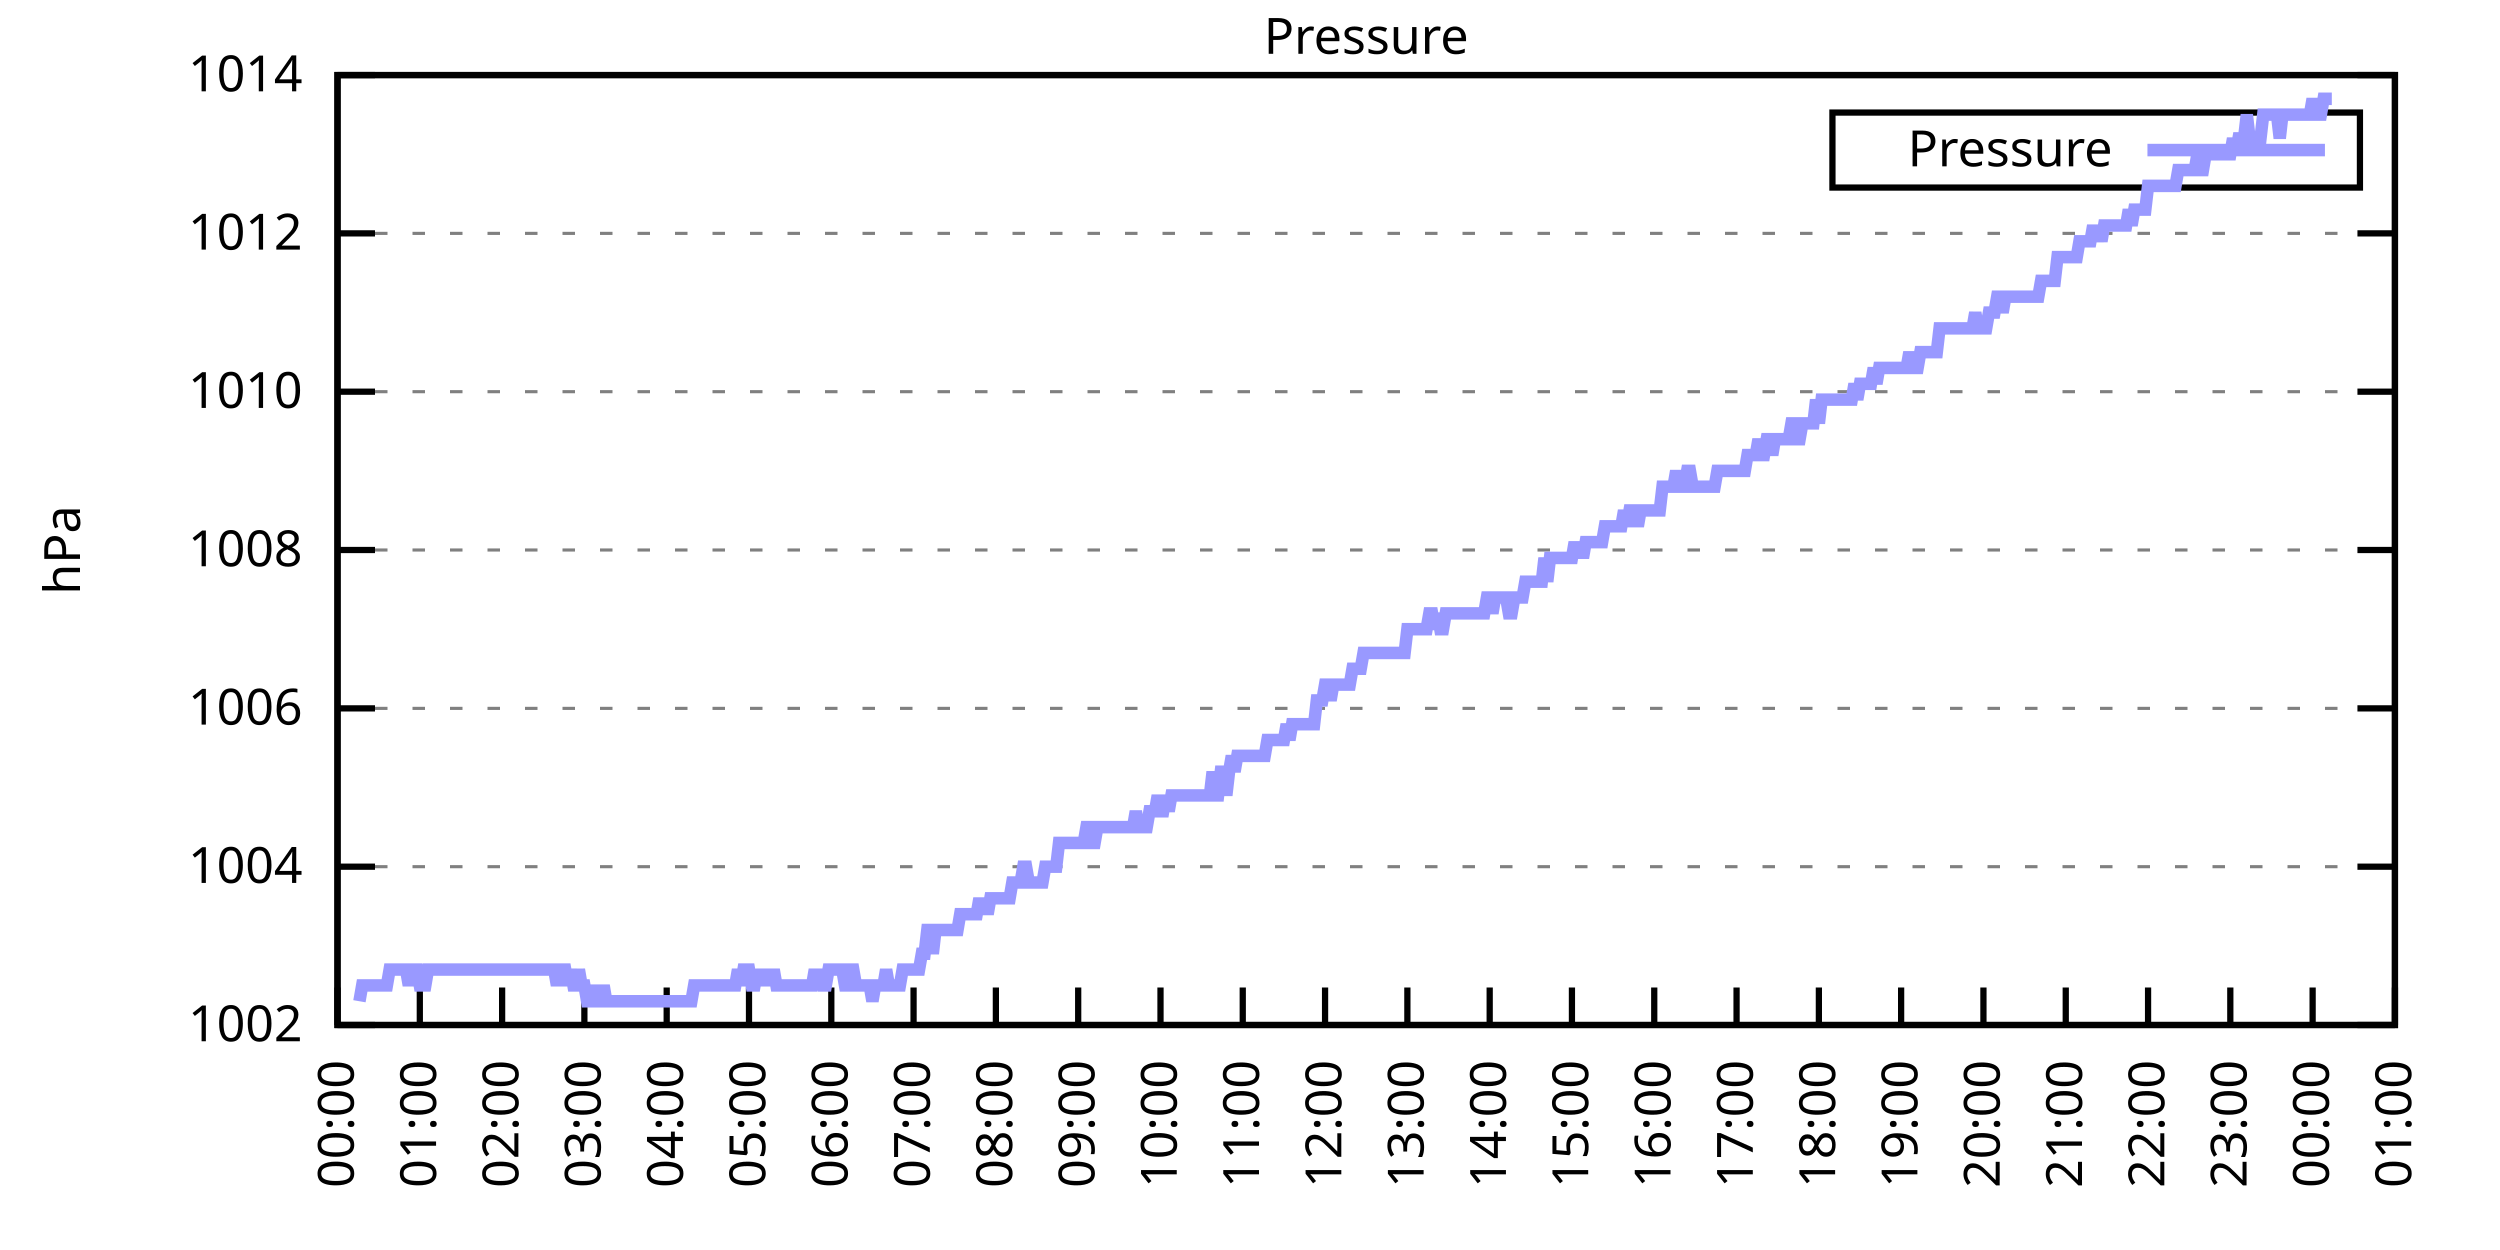
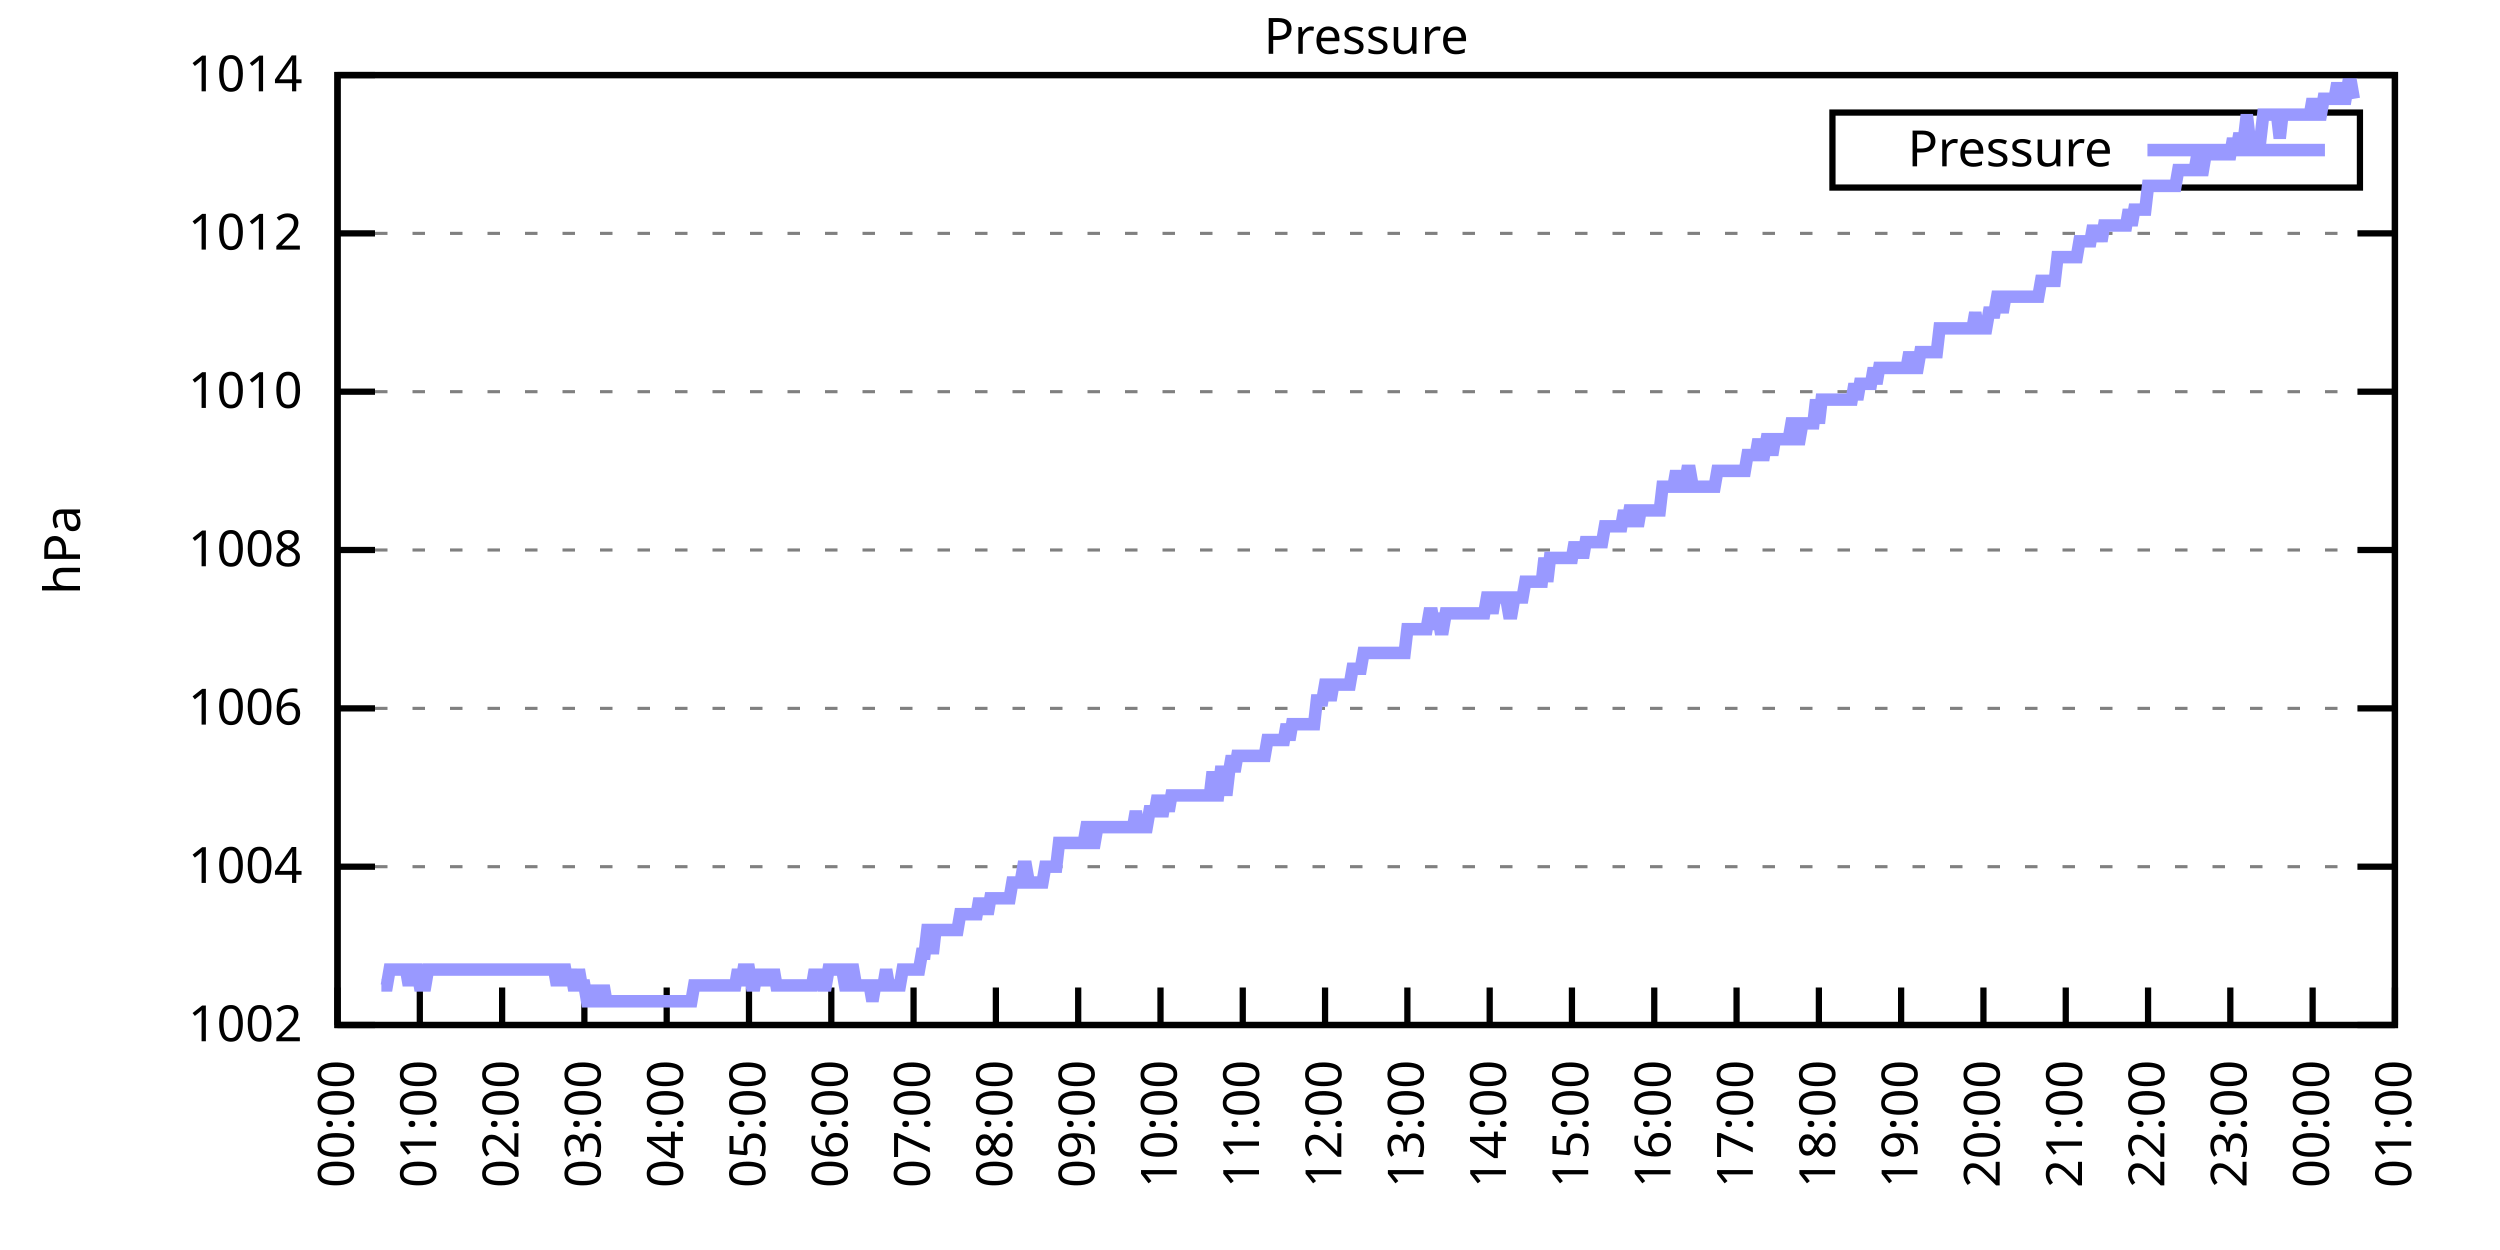
<svg xmlns="http://www.w3.org/2000/svg" xmlns:xlink="http://www.w3.org/1999/xlink" width="400" height="200" viewBox="0 0 400 200">
  <g id="gnuplot_canvas">
    <rect x="0" y="0" width="400" height="200" fill="none" />
    <defs>
      <circle id="gpDot" r="0.5" stroke-width="0.5" stroke="currentColor" />
      <path id="gpPt0" stroke-width="0.333" stroke="currentColor" d="M-1,0 h2 M0,-1 v2" />
      <path id="gpPt1" stroke-width="0.333" stroke="currentColor" d="M-1,-1 L1,1 M1,-1 L-1,1" />
      <path id="gpPt2" stroke-width="0.333" stroke="currentColor" d="M-1,0 L1,0 M0,-1 L0,1 M-1,-1 L1,1 M-1,1 L1,-1" />
      <rect id="gpPt3" stroke-width="0.333" stroke="currentColor" x="-1" y="-1" width="2" height="2" />
      <rect id="gpPt4" stroke-width="0.333" stroke="currentColor" fill="currentColor" x="-1" y="-1" width="2" height="2" />
      <circle id="gpPt5" stroke-width="0.333" stroke="currentColor" cx="0" cy="0" r="1" />
      <use xlink:href="#gpPt5" id="gpPt6" fill="currentColor" stroke="none" />
      <path id="gpPt7" stroke-width="0.333" stroke="currentColor" d="M0,-1.33 L-1.33,0.67 L1.33,0.67 z" />
      <use xlink:href="#gpPt7" id="gpPt8" fill="currentColor" stroke="none" />
      <use xlink:href="#gpPt7" id="gpPt9" stroke="currentColor" transform="rotate(180)" />
      <use xlink:href="#gpPt9" id="gpPt10" fill="currentColor" stroke="none" />
      <use xlink:href="#gpPt3" id="gpPt11" stroke="currentColor" transform="rotate(45)" />
      <use xlink:href="#gpPt11" id="gpPt12" fill="currentColor" stroke="none" />
      <path id="gpPt13" stroke-width="0.333" stroke="currentColor" d="M0,1.330 L1.265,0.411 L0.782,-1.067 L-0.782,-1.076 L-1.265,0.411 z" />
      <use xlink:href="#gpPt13" id="gpPt14" fill="currentColor" stroke="none" />
      <filter id="textbox" filterUnits="objectBoundingBox" x="0" y="0" height="1" width="1">
        <feFlood flood-color="white" flood-opacity="1" result="bgnd" />
        <feComposite in="SourceGraphic" in2="bgnd" operator="atop" />
      </filter>
      <filter id="greybox" filterUnits="objectBoundingBox" x="0" y="0" height="1" width="1">
        <feFlood flood-color="lightgrey" flood-opacity="1" result="grey" />
        <feComposite in="SourceGraphic" in2="grey" operator="atop" />
      </filter>
    </defs>
    <g fill="none" color="white" stroke="currentColor" stroke-width="1.00" stroke-linecap="butt" stroke-linejoin="miter">
</g>
    <g fill="none" color="black" stroke="currentColor" stroke-width="1.00" stroke-linecap="butt" stroke-linejoin="miter">
      <g stroke="none" shape-rendering="crispEdges">
        <polygon fill="rgb(255, 255, 255)" points="54.00,164.00 383.18,164.00 383.18,12.02 54.00,12.02 " />
      </g>
    </g>
    <g fill="none" color="black" stroke="currentColor" stroke-width="1.00" stroke-linecap="butt" stroke-linejoin="miter">
</g>
    <g fill="none" color="black" stroke="black" stroke-width="0.50" stroke-linecap="butt" stroke-linejoin="miter">
</g>
    <g fill="none" color="gray" stroke="currentColor" stroke-width="0.50" stroke-linecap="butt" stroke-linejoin="miter">
      <path stroke="gray" stroke-dasharray="2,4" class="gridline" d="M54.00,164.00 L383.19,164.00  " />
    </g>
    <g fill="none" color="gray" stroke="gray" stroke-width="1.00" stroke-linecap="butt" stroke-linejoin="miter">
</g>
    <g fill="none" color="black" stroke="currentColor" stroke-width="1.00" stroke-linecap="butt" stroke-linejoin="miter">
      <path stroke="black" d="M54.00,164.00 L60.00,164.00 M383.19,164.00 L377.19,164.00  " />
      <g transform="translate(48.40,166.60)" stroke="none" fill="black" font-family="Sans" font-size="8.00" text-anchor="end">
        <text>
          <tspan font-family="Sans"> 1002</tspan>
        </text>
      </g>
    </g>
    <g fill="none" color="black" stroke="currentColor" stroke-width="1.00" stroke-linecap="butt" stroke-linejoin="miter">
</g>
    <g fill="none" color="black" stroke="black" stroke-width="0.50" stroke-linecap="butt" stroke-linejoin="miter">
</g>
    <g fill="none" color="gray" stroke="currentColor" stroke-width="0.50" stroke-linecap="butt" stroke-linejoin="miter">
      <path stroke="gray" stroke-dasharray="2,4" class="gridline" d="M54.00,138.67 L383.19,138.67  " />
    </g>
    <g fill="none" color="gray" stroke="gray" stroke-width="1.00" stroke-linecap="butt" stroke-linejoin="miter">
</g>
    <g fill="none" color="black" stroke="currentColor" stroke-width="1.00" stroke-linecap="butt" stroke-linejoin="miter">
      <path stroke="black" d="M54.00,138.67 L60.00,138.67 M383.19,138.67 L377.19,138.67  " />
      <g transform="translate(48.40,141.27)" stroke="none" fill="black" font-family="Sans" font-size="8.00" text-anchor="end">
        <text>
          <tspan font-family="Sans"> 1004</tspan>
        </text>
      </g>
    </g>
    <g fill="none" color="black" stroke="currentColor" stroke-width="1.00" stroke-linecap="butt" stroke-linejoin="miter">
</g>
    <g fill="none" color="black" stroke="black" stroke-width="0.50" stroke-linecap="butt" stroke-linejoin="miter">
</g>
    <g fill="none" color="gray" stroke="currentColor" stroke-width="0.50" stroke-linecap="butt" stroke-linejoin="miter">
      <path stroke="gray" stroke-dasharray="2,4" class="gridline" d="M54.00,113.34 L383.19,113.34  " />
    </g>
    <g fill="none" color="gray" stroke="gray" stroke-width="1.00" stroke-linecap="butt" stroke-linejoin="miter">
</g>
    <g fill="none" color="black" stroke="currentColor" stroke-width="1.00" stroke-linecap="butt" stroke-linejoin="miter">
      <path stroke="black" d="M54.00,113.34 L60.00,113.34 M383.19,113.34 L377.19,113.34  " />
      <g transform="translate(48.40,115.94)" stroke="none" fill="black" font-family="Sans" font-size="8.00" text-anchor="end">
        <text>
          <tspan font-family="Sans"> 1006</tspan>
        </text>
      </g>
    </g>
    <g fill="none" color="black" stroke="currentColor" stroke-width="1.00" stroke-linecap="butt" stroke-linejoin="miter">
</g>
    <g fill="none" color="black" stroke="black" stroke-width="0.50" stroke-linecap="butt" stroke-linejoin="miter">
</g>
    <g fill="none" color="gray" stroke="currentColor" stroke-width="0.50" stroke-linecap="butt" stroke-linejoin="miter">
      <path stroke="gray" stroke-dasharray="2,4" class="gridline" d="M54.00,88.00 L383.19,88.00  " />
    </g>
    <g fill="none" color="gray" stroke="gray" stroke-width="1.00" stroke-linecap="butt" stroke-linejoin="miter">
</g>
    <g fill="none" color="black" stroke="currentColor" stroke-width="1.00" stroke-linecap="butt" stroke-linejoin="miter">
      <path stroke="black" d="M54.00,88.00 L60.00,88.00 M383.19,88.00 L377.19,88.00  " />
      <g transform="translate(48.40,90.60)" stroke="none" fill="black" font-family="Sans" font-size="8.00" text-anchor="end">
        <text>
          <tspan font-family="Sans"> 1008</tspan>
        </text>
      </g>
    </g>
    <g fill="none" color="black" stroke="currentColor" stroke-width="1.00" stroke-linecap="butt" stroke-linejoin="miter">
</g>
    <g fill="none" color="black" stroke="black" stroke-width="0.50" stroke-linecap="butt" stroke-linejoin="miter">
</g>
    <g fill="none" color="gray" stroke="currentColor" stroke-width="0.50" stroke-linecap="butt" stroke-linejoin="miter">
      <path stroke="gray" stroke-dasharray="2,4" class="gridline" d="M54.00,62.67 L383.19,62.67  " />
    </g>
    <g fill="none" color="gray" stroke="gray" stroke-width="1.00" stroke-linecap="butt" stroke-linejoin="miter">
</g>
    <g fill="none" color="black" stroke="currentColor" stroke-width="1.00" stroke-linecap="butt" stroke-linejoin="miter">
      <path stroke="black" d="M54.00,62.67 L60.00,62.67 M383.19,62.67 L377.19,62.67  " />
      <g transform="translate(48.40,65.27)" stroke="none" fill="black" font-family="Sans" font-size="8.00" text-anchor="end">
        <text>
          <tspan font-family="Sans"> 1010</tspan>
        </text>
      </g>
    </g>
    <g fill="none" color="black" stroke="currentColor" stroke-width="1.00" stroke-linecap="butt" stroke-linejoin="miter">
</g>
    <g fill="none" color="black" stroke="black" stroke-width="0.50" stroke-linecap="butt" stroke-linejoin="miter">
</g>
    <g fill="none" color="gray" stroke="currentColor" stroke-width="0.50" stroke-linecap="butt" stroke-linejoin="miter">
      <path stroke="gray" stroke-dasharray="2,4" class="gridline" d="M54.00,37.34 L383.19,37.34  " />
    </g>
    <g fill="none" color="gray" stroke="gray" stroke-width="1.00" stroke-linecap="butt" stroke-linejoin="miter">
</g>
    <g fill="none" color="black" stroke="currentColor" stroke-width="1.00" stroke-linecap="butt" stroke-linejoin="miter">
      <path stroke="black" d="M54.00,37.34 L60.00,37.34 M383.19,37.34 L377.19,37.34  " />
      <g transform="translate(48.40,39.94)" stroke="none" fill="black" font-family="Sans" font-size="8.00" text-anchor="end">
        <text>
          <tspan font-family="Sans"> 1012</tspan>
        </text>
      </g>
    </g>
    <g fill="none" color="black" stroke="currentColor" stroke-width="1.00" stroke-linecap="butt" stroke-linejoin="miter">
</g>
    <g fill="none" color="black" stroke="black" stroke-width="0.50" stroke-linecap="butt" stroke-linejoin="miter">
</g>
    <g fill="none" color="gray" stroke="currentColor" stroke-width="0.50" stroke-linecap="butt" stroke-linejoin="miter">
      <path stroke="gray" stroke-dasharray="2,4" class="gridline" d="M54.00,12.01 L383.19,12.01  " />
    </g>
    <g fill="none" color="gray" stroke="gray" stroke-width="1.00" stroke-linecap="butt" stroke-linejoin="miter">
</g>
    <g fill="none" color="black" stroke="currentColor" stroke-width="1.00" stroke-linecap="butt" stroke-linejoin="miter">
      <path stroke="black" d="M54.00,12.01 L60.00,12.01 M383.19,12.01 L377.19,12.01  " />
      <g transform="translate(48.40,14.61)" stroke="none" fill="black" font-family="Sans" font-size="8.00" text-anchor="end">
        <text>
          <tspan font-family="Sans"> 1014</tspan>
        </text>
      </g>
    </g>
    <g fill="none" color="black" stroke="currentColor" stroke-width="1.00" stroke-linecap="butt" stroke-linejoin="miter">
      <path stroke="black" d="M54.00,164.00 L54.00,158.00  " />
      <g transform="translate(56.60,169.60) rotate(270.00)" stroke="none" fill="black" font-family="Sans" font-size="8.00" text-anchor="end">
        <text>
          <tspan font-family="Sans">00:00</tspan>
        </text>
      </g>
    </g>
    <g fill="none" color="black" stroke="currentColor" stroke-width="1.00" stroke-linecap="butt" stroke-linejoin="miter">
      <path stroke="black" d="M67.17,164.00 L67.17,158.00  " />
      <g transform="translate(69.77,169.60) rotate(270.00)" stroke="none" fill="black" font-family="Sans" font-size="8.00" text-anchor="end">
        <text>
          <tspan font-family="Sans">01:00</tspan>
        </text>
      </g>
    </g>
    <g fill="none" color="black" stroke="currentColor" stroke-width="1.00" stroke-linecap="butt" stroke-linejoin="miter">
      <path stroke="black" d="M80.34,164.00 L80.34,158.00  " />
      <g transform="translate(82.94,169.60) rotate(270.00)" stroke="none" fill="black" font-family="Sans" font-size="8.00" text-anchor="end">
        <text>
          <tspan font-family="Sans">02:00</tspan>
        </text>
      </g>
    </g>
    <g fill="none" color="black" stroke="currentColor" stroke-width="1.00" stroke-linecap="butt" stroke-linejoin="miter">
      <path stroke="black" d="M93.50,164.00 L93.50,158.00  " />
      <g transform="translate(96.10,169.60) rotate(270.00)" stroke="none" fill="black" font-family="Sans" font-size="8.00" text-anchor="end">
        <text>
          <tspan font-family="Sans">03:00</tspan>
        </text>
      </g>
    </g>
    <g fill="none" color="black" stroke="currentColor" stroke-width="1.00" stroke-linecap="butt" stroke-linejoin="miter">
      <path stroke="black" d="M106.67,164.00 L106.67,158.00  " />
      <g transform="translate(109.27,169.60) rotate(270.00)" stroke="none" fill="black" font-family="Sans" font-size="8.00" text-anchor="end">
        <text>
          <tspan font-family="Sans">04:00</tspan>
        </text>
      </g>
    </g>
    <g fill="none" color="black" stroke="currentColor" stroke-width="1.00" stroke-linecap="butt" stroke-linejoin="miter">
      <path stroke="black" d="M119.84,164.00 L119.84,158.00  " />
      <g transform="translate(122.44,169.60) rotate(270.00)" stroke="none" fill="black" font-family="Sans" font-size="8.00" text-anchor="end">
        <text>
          <tspan font-family="Sans">05:00</tspan>
        </text>
      </g>
    </g>
    <g fill="none" color="black" stroke="currentColor" stroke-width="1.00" stroke-linecap="butt" stroke-linejoin="miter">
      <path stroke="black" d="M133.01,164.00 L133.01,158.00  " />
      <g transform="translate(135.61,169.60) rotate(270.00)" stroke="none" fill="black" font-family="Sans" font-size="8.00" text-anchor="end">
        <text>
          <tspan font-family="Sans">06:00</tspan>
        </text>
      </g>
    </g>
    <g fill="none" color="black" stroke="currentColor" stroke-width="1.00" stroke-linecap="butt" stroke-linejoin="miter">
      <path stroke="black" d="M146.17,164.00 L146.17,158.00  " />
      <g transform="translate(148.77,169.60) rotate(270.00)" stroke="none" fill="black" font-family="Sans" font-size="8.00" text-anchor="end">
        <text>
          <tspan font-family="Sans">07:00</tspan>
        </text>
      </g>
    </g>
    <g fill="none" color="black" stroke="currentColor" stroke-width="1.00" stroke-linecap="butt" stroke-linejoin="miter">
      <path stroke="black" d="M159.34,164.00 L159.34,158.00  " />
      <g transform="translate(161.94,169.60) rotate(270.00)" stroke="none" fill="black" font-family="Sans" font-size="8.00" text-anchor="end">
        <text>
          <tspan font-family="Sans">08:00</tspan>
        </text>
      </g>
    </g>
    <g fill="none" color="black" stroke="currentColor" stroke-width="1.00" stroke-linecap="butt" stroke-linejoin="miter">
      <path stroke="black" d="M172.51,164.00 L172.51,158.00  " />
      <g transform="translate(175.11,169.60) rotate(270.00)" stroke="none" fill="black" font-family="Sans" font-size="8.00" text-anchor="end">
        <text>
          <tspan font-family="Sans">09:00</tspan>
        </text>
      </g>
    </g>
    <g fill="none" color="black" stroke="currentColor" stroke-width="1.00" stroke-linecap="butt" stroke-linejoin="miter">
      <path stroke="black" d="M185.68,164.00 L185.68,158.00  " />
      <g transform="translate(188.28,169.60) rotate(270.00)" stroke="none" fill="black" font-family="Sans" font-size="8.00" text-anchor="end">
        <text>
          <tspan font-family="Sans">10:00</tspan>
        </text>
      </g>
    </g>
    <g fill="none" color="black" stroke="currentColor" stroke-width="1.00" stroke-linecap="butt" stroke-linejoin="miter">
      <path stroke="black" d="M198.84,164.00 L198.84,158.00  " />
      <g transform="translate(201.44,169.60) rotate(270.00)" stroke="none" fill="black" font-family="Sans" font-size="8.00" text-anchor="end">
        <text>
          <tspan font-family="Sans">11:00</tspan>
        </text>
      </g>
    </g>
    <g fill="none" color="black" stroke="currentColor" stroke-width="1.00" stroke-linecap="butt" stroke-linejoin="miter">
      <path stroke="black" d="M212.01,164.00 L212.01,158.00  " />
      <g transform="translate(214.61,169.60) rotate(270.00)" stroke="none" fill="black" font-family="Sans" font-size="8.00" text-anchor="end">
        <text>
          <tspan font-family="Sans">12:00</tspan>
        </text>
      </g>
    </g>
    <g fill="none" color="black" stroke="currentColor" stroke-width="1.00" stroke-linecap="butt" stroke-linejoin="miter">
      <path stroke="black" d="M225.18,164.00 L225.18,158.00  " />
      <g transform="translate(227.78,169.60) rotate(270.00)" stroke="none" fill="black" font-family="Sans" font-size="8.00" text-anchor="end">
        <text>
          <tspan font-family="Sans">13:00</tspan>
        </text>
      </g>
    </g>
    <g fill="none" color="black" stroke="currentColor" stroke-width="1.00" stroke-linecap="butt" stroke-linejoin="miter">
      <path stroke="black" d="M238.35,164.00 L238.35,158.00  " />
      <g transform="translate(240.95,169.60) rotate(270.00)" stroke="none" fill="black" font-family="Sans" font-size="8.00" text-anchor="end">
        <text>
          <tspan font-family="Sans">14:00</tspan>
        </text>
      </g>
    </g>
    <g fill="none" color="black" stroke="currentColor" stroke-width="1.00" stroke-linecap="butt" stroke-linejoin="miter">
      <path stroke="black" d="M251.51,164.00 L251.51,158.00  " />
      <g transform="translate(254.11,169.60) rotate(270.00)" stroke="none" fill="black" font-family="Sans" font-size="8.00" text-anchor="end">
        <text>
          <tspan font-family="Sans">15:00</tspan>
        </text>
      </g>
    </g>
    <g fill="none" color="black" stroke="currentColor" stroke-width="1.00" stroke-linecap="butt" stroke-linejoin="miter">
      <path stroke="black" d="M264.68,164.00 L264.68,158.00  " />
      <g transform="translate(267.28,169.60) rotate(270.00)" stroke="none" fill="black" font-family="Sans" font-size="8.00" text-anchor="end">
        <text>
          <tspan font-family="Sans">16:00</tspan>
        </text>
      </g>
    </g>
    <g fill="none" color="black" stroke="currentColor" stroke-width="1.00" stroke-linecap="butt" stroke-linejoin="miter">
      <path stroke="black" d="M277.85,164.00 L277.85,158.00  " />
      <g transform="translate(280.45,169.60) rotate(270.00)" stroke="none" fill="black" font-family="Sans" font-size="8.00" text-anchor="end">
        <text>
          <tspan font-family="Sans">17:00</tspan>
        </text>
      </g>
    </g>
    <g fill="none" color="black" stroke="currentColor" stroke-width="1.00" stroke-linecap="butt" stroke-linejoin="miter">
      <path stroke="black" d="M291.02,164.00 L291.02,158.00  " />
      <g transform="translate(293.62,169.60) rotate(270.00)" stroke="none" fill="black" font-family="Sans" font-size="8.00" text-anchor="end">
        <text>
          <tspan font-family="Sans">18:00</tspan>
        </text>
      </g>
    </g>
    <g fill="none" color="black" stroke="currentColor" stroke-width="1.00" stroke-linecap="butt" stroke-linejoin="miter">
      <path stroke="black" d="M304.18,164.00 L304.18,158.00  " />
      <g transform="translate(306.78,169.60) rotate(270.00)" stroke="none" fill="black" font-family="Sans" font-size="8.00" text-anchor="end">
        <text>
          <tspan font-family="Sans">19:00</tspan>
        </text>
      </g>
    </g>
    <g fill="none" color="black" stroke="currentColor" stroke-width="1.00" stroke-linecap="butt" stroke-linejoin="miter">
      <path stroke="black" d="M317.35,164.00 L317.35,158.00  " />
      <g transform="translate(319.95,169.60) rotate(270.00)" stroke="none" fill="black" font-family="Sans" font-size="8.00" text-anchor="end">
        <text>
          <tspan font-family="Sans">20:00</tspan>
        </text>
      </g>
    </g>
    <g fill="none" color="black" stroke="currentColor" stroke-width="1.00" stroke-linecap="butt" stroke-linejoin="miter">
      <path stroke="black" d="M330.52,164.00 L330.52,158.00  " />
      <g transform="translate(333.12,169.60) rotate(270.00)" stroke="none" fill="black" font-family="Sans" font-size="8.00" text-anchor="end">
        <text>
          <tspan font-family="Sans">21:00</tspan>
        </text>
      </g>
    </g>
    <g fill="none" color="black" stroke="currentColor" stroke-width="1.00" stroke-linecap="butt" stroke-linejoin="miter">
      <path stroke="black" d="M343.69,164.00 L343.69,158.00  " />
      <g transform="translate(346.29,169.60) rotate(270.00)" stroke="none" fill="black" font-family="Sans" font-size="8.00" text-anchor="end">
        <text>
          <tspan font-family="Sans">22:00</tspan>
        </text>
      </g>
    </g>
    <g fill="none" color="black" stroke="currentColor" stroke-width="1.00" stroke-linecap="butt" stroke-linejoin="miter">
      <path stroke="black" d="M356.85,164.00 L356.85,158.00  " />
      <g transform="translate(359.45,169.60) rotate(270.00)" stroke="none" fill="black" font-family="Sans" font-size="8.00" text-anchor="end">
        <text>
          <tspan font-family="Sans">23:00</tspan>
        </text>
      </g>
    </g>
    <g fill="none" color="black" stroke="currentColor" stroke-width="1.00" stroke-linecap="butt" stroke-linejoin="miter">
      <path stroke="black" d="M370.02,164.00 L370.02,158.00  " />
      <g transform="translate(372.62,169.60) rotate(270.00)" stroke="none" fill="black" font-family="Sans" font-size="8.00" text-anchor="end">
        <text>
          <tspan font-family="Sans">00:00</tspan>
        </text>
      </g>
    </g>
    <g fill="none" color="black" stroke="currentColor" stroke-width="1.00" stroke-linecap="butt" stroke-linejoin="miter">
      <path stroke="black" d="M383.19,164.00 L383.19,158.00  " />
      <g transform="translate(385.79,169.60) rotate(270.00)" stroke="none" fill="black" font-family="Sans" font-size="8.00" text-anchor="end">
        <text>
          <tspan font-family="Sans">01:00</tspan>
        </text>
      </g>
    </g>
    <g fill="none" color="black" stroke="currentColor" stroke-width="1.00" stroke-linecap="butt" stroke-linejoin="miter">
</g>
    <g fill="none" color="black" stroke="currentColor" stroke-width="1.00" stroke-linecap="butt" stroke-linejoin="miter">
      <path stroke="black" d="M54.00,12.01 L54.00,164.00 L383.19,164.00 L383.19,12.01 L54.00,12.01 Z  " />
    </g>
    <g fill="none" color="black" stroke="currentColor" stroke-width="1.00" stroke-linecap="butt" stroke-linejoin="miter">
</g>
    <g fill="none" color="black" stroke="currentColor" stroke-width="1.00" stroke-linecap="butt" stroke-linejoin="miter">
      <path stroke="black" d="M293.19,30.01 L293.19,18.01 L377.59,18.01 L377.59,30.01 L293.19,30.01 Z  " />
    </g>
    <g id="Pressure_plot_1">
      <g fill="none" color="white" stroke="black" stroke-width="2.00" stroke-linecap="butt" stroke-linejoin="miter">
</g>
      <g fill="none" color="black" stroke="currentColor" stroke-width="2.00" stroke-linecap="butt" stroke-linejoin="miter">
        <g transform="translate(337.99,26.61)" stroke="none" fill="black" font-family="Sans" font-size="8.00" text-anchor="end">
          <text>
            <tspan font-family="Sans">Pressure</tspan>
          </text>
        </g>
      </g>
      <g fill="none" color="black" stroke="currentColor" stroke-width="2.00" stroke-linecap="butt" stroke-linejoin="miter">
-         <path stroke="rgb(153, 153, 255)" d="M343.59,24.01 L371.99,24.01 M57.51,160.20 L57.95,157.67 L58.39,157.67 L58.83,157.67 L59.27,157.67 L59.71,157.67   L60.14,157.67 L60.58,157.67 L61.02,157.67 L61.46,157.67 L61.90,157.67 L62.34,155.13 L62.78,155.13 L63.22,155.13   L63.66,155.13 L64.10,155.13 L64.53,155.13 L64.97,155.13 L65.41,157.67 L65.85,155.13 L66.29,155.13 L66.73,155.13   L67.17,157.67 L67.61,157.67 L68.05,157.67 L68.48,155.13 L68.92,155.13 L69.36,155.13 L69.80,155.13 L70.24,155.13   L70.68,155.13 L71.12,155.13 L71.56,155.13 L72.00,155.13 L72.43,155.13 L72.87,155.13 L73.31,155.13 L73.75,155.13   L74.19,155.13 L74.63,155.13 L75.07,155.13 L75.51,155.13 L75.95,155.13 L76.38,155.13 L76.82,155.13 L77.26,155.13   L77.70,155.13 L78.14,155.13 L78.58,155.13 L79.02,155.13 L79.46,155.13 L79.90,155.13 L80.34,155.13 L80.77,155.13   L81.21,155.13 L81.65,155.13 L82.09,155.13 L82.53,155.13 L82.97,155.13 L83.41,155.13 L83.85,155.13 L84.29,155.13   L84.72,155.13 L85.16,155.13 L85.60,155.13 L86.04,155.13 L86.48,155.13 L86.92,155.13 L87.36,155.13 L87.80,155.13   L88.24,155.13 L88.67,155.13 L89.11,157.67 L89.55,155.13 L89.99,155.13 L90.43,155.13 L90.87,157.67 L91.31,155.13   L91.75,157.67 L92.19,157.67 L92.62,155.13 L93.06,157.67 L93.50,157.67 L93.94,160.20 L94.38,160.20 L94.82,160.20   L95.26,157.67 L95.70,160.20 L96.14,160.20 L96.58,157.67 L97.01,160.20 L97.45,160.20 L97.89,160.20 L98.33,160.20   L98.77,160.20 L99.21,160.20 L99.65,160.20 L100.09,160.20 L100.53,160.20 L100.96,160.20 L101.40,160.20 L101.84,160.20   L102.28,160.20 L102.72,160.20 L103.16,160.20 L103.60,160.20 L104.04,160.20 L104.48,160.20 L104.91,160.20 L105.35,160.20   L105.79,160.20 L106.23,160.20 L106.67,160.20 L107.11,160.20 L107.55,160.20 L107.99,160.20 L108.43,160.20 L108.87,160.20   L109.30,160.20 L109.74,160.20 L110.18,160.20 L110.62,160.20 L111.06,157.67 L111.50,157.67 L111.94,157.67 L112.38,157.67   L112.82,157.67 L113.25,157.67 L113.69,157.67 L114.13,157.67 L114.57,157.67 L115.01,157.67 L115.45,157.67 L115.89,157.67   L116.33,157.67 L116.77,157.67 L117.20,157.67 L117.64,157.67 L118.08,155.13 L118.52,157.67 L118.96,155.13 L119.40,155.13   L119.84,155.13 L120.28,157.67 L120.72,157.67 L121.15,155.13 L121.59,157.67 L122.03,155.13 L122.47,157.67 L122.91,155.13   L123.35,157.67 L123.79,155.13 L124.23,157.67 L124.67,157.67 L125.11,157.67 L125.54,157.67 L125.98,157.67 L126.42,157.67   L126.86,157.67 L127.30,157.67 L127.74,157.67 L128.18,157.67 L128.62,157.67 L129.06,157.67 L129.49,157.67 L129.93,157.67   L130.37,155.13 L130.81,157.67 L131.25,155.13 L131.69,157.67 L132.13,157.67 L132.57,155.13 L133.01,155.13 L133.44,155.13   L133.88,155.13 L134.32,155.13 L134.76,155.13 L135.20,157.67 L135.64,157.67 L136.08,155.13 L136.52,155.13 L136.96,157.67   L137.39,157.67 L137.83,157.67 L138.27,157.67 L138.71,157.67 L139.15,157.67 L139.59,160.20 L140.03,157.67 L140.47,157.67   L140.91,157.67 L141.35,157.67 L141.78,155.13 L142.22,157.67 L142.66,157.67 L143.10,157.67 L143.54,157.67 L143.98,157.67   L144.42,155.13 L144.86,155.13 L145.30,155.13 L145.73,155.13 L146.17,155.13 L146.61,155.13 L147.05,155.13 L147.49,152.60   L147.93,152.60 L148.37,148.80 L148.81,148.80 L149.25,152.60 L149.68,148.80 L150.12,148.80 L150.56,148.80 L151.00,148.80   L151.44,148.80 L151.88,148.80 L152.32,148.80 L152.76,148.80 L153.20,148.80 L153.63,146.27 L154.07,146.27 L154.51,146.27   L154.95,146.27 L155.39,146.27 L155.83,146.27 L156.27,146.27 L156.71,143.73 L157.15,146.27 L157.59,143.73 L158.02,146.27   L158.46,143.73 L158.90,143.73 L159.34,143.73 L159.78,143.73 L160.22,143.73 L160.66,143.73 L161.10,143.73 L161.54,143.73   L161.97,141.20 L162.41,141.20 L162.85,141.20 L163.29,141.20 L163.73,138.67 L164.17,138.67 L164.61,141.20 L165.05,141.20   L165.49,141.20 L165.92,141.20 L166.36,141.20 L166.80,141.20 L167.24,138.67 L167.68,138.67 L168.12,138.67 L168.56,138.67   L169.00,138.67 L169.44,134.87 L169.87,134.87 L170.31,134.87 L170.75,134.87 L171.19,134.87 L171.63,134.87 L172.07,134.87   L172.51,134.87 L172.95,134.87 L173.39,134.87 L173.83,132.34 L174.26,132.34 L174.70,134.87 L175.14,134.87 L175.58,132.34   L176.02,132.34 L176.46,132.34 L176.90,132.34 L177.34,132.34 L177.78,132.34 L178.21,132.34 L178.65,132.34 L179.09,132.34   L179.53,132.34 L179.97,132.34 L180.41,132.34 L180.85,132.34 L181.29,132.34 L181.73,129.80 L182.16,132.34 L182.60,132.34   L183.04,132.34 L183.48,132.34 L183.92,129.80 L184.36,129.80 L184.80,129.80 L185.24,127.27 L185.68,129.80 L186.11,129.80   L186.55,127.27 L186.99,129.80 L187.43,127.27 L187.87,127.27 L188.31,127.27 L188.75,127.27 L189.19,127.27 L189.63,127.27   L190.07,127.27 L190.50,127.27 L190.94,127.27 L191.38,127.27 L191.82,127.27 L192.26,127.27 L192.70,127.27 L193.14,127.27   L193.58,127.27 L194.02,123.47 L194.45,127.27 L194.89,127.27 L195.33,123.47 L195.77,123.47 L196.21,127.27 L196.65,123.47   L197.09,120.94 L197.53,123.47 L197.97,120.94 L198.40,120.94 L198.84,120.94 L199.28,120.94 L199.72,120.94 L200.16,120.94   L200.60,120.94 L201.04,120.94 L201.48,120.94 L201.92,120.94 L202.35,120.94 L202.79,118.40 L203.23,118.40 L203.67,118.40   L204.11,118.40 L204.55,118.40 L204.99,118.40 L205.43,118.40 L205.87,115.87 L206.31,118.40 L206.74,115.87 L207.18,115.87   L207.62,115.87 L208.06,115.87 L208.50,115.87 L208.94,115.87 L209.38,115.87 L209.82,115.87 L210.26,115.87 L210.69,112.07   L211.13,112.07 L211.57,112.07 L212.01,109.54 L212.45,109.54 L212.89,112.07 L213.33,109.54 L213.77,109.54 L214.21,109.54   L214.64,109.54 L215.08,109.54 L215.52,109.54 L215.96,109.54 L216.40,107.00 L216.84,107.00 L217.28,107.00 L217.72,107.00   L218.16,104.47 L218.60,104.47 L219.03,104.47 L219.47,104.47 L219.91,104.47 L220.35,104.47 L220.79,104.47 L221.23,104.47   L221.67,104.47 L222.11,104.47 L222.55,104.47 L222.98,104.47 L223.42,104.47 L223.86,104.47 L224.30,104.47 L224.74,104.47   L225.18,100.67 L225.62,100.67 L226.06,100.67 L226.50,100.67 L226.93,100.67 L227.37,100.67 L227.81,100.67 L228.25,100.67   L228.69,98.14 L229.13,98.14 L229.57,100.67 L230.01,98.14 L230.45,100.67 L230.88,100.67 L231.32,98.14 L231.76,98.14   L232.20,98.14 L232.64,98.14 L233.08,98.14 L233.52,98.14 L233.96,98.14 L234.40,98.14 L234.84,98.14 L235.27,98.14   L235.71,98.14 L236.15,98.14 L236.59,98.14 L237.03,98.14 L237.47,98.14 L237.91,95.60 L238.35,95.60 L238.79,98.14   L239.22,95.60 L239.66,95.60 L240.10,95.60 L240.54,95.60 L240.98,95.60 L241.42,98.14 L241.86,98.14 L242.30,95.60   L242.74,95.60 L243.17,95.60 L243.61,95.60 L244.05,93.07 L244.49,93.07 L244.93,93.07 L245.37,93.07 L245.81,93.07   L246.25,93.07 L246.69,93.07 L247.12,89.27 L247.56,93.07 L248.00,89.27 L248.44,89.27 L248.88,89.27 L249.32,89.27   L249.76,89.27 L250.20,89.27 L250.64,89.27 L251.08,89.27 L251.51,89.27 L251.95,86.74 L252.39,89.27 L252.83,86.74   L253.27,89.27 L253.71,86.74 L254.15,86.74 L254.59,86.74 L255.03,86.74 L255.46,86.74 L255.90,86.74 L256.34,86.74   L256.78,84.21 L257.22,84.21 L257.66,84.21 L258.10,84.21 L258.54,84.21 L258.98,84.21 L259.41,84.21 L259.85,81.67   L260.29,84.21 L260.73,81.67 L261.17,81.67 L261.61,81.67 L262.05,84.21 L262.49,81.67 L262.93,81.67 L263.36,81.67   L263.80,81.67 L264.24,81.67 L264.68,81.67 L265.12,81.67 L265.56,81.67 L266.00,77.87 L266.44,77.87 L266.88,77.87   L267.32,77.87 L267.75,77.87 L268.19,75.34 L268.63,77.87 L269.07,77.87 L269.51,77.87 L269.95,75.34 L270.39,75.34   L270.83,77.87 L271.27,77.87 L271.70,77.87 L272.14,77.87 L272.58,77.87 L273.02,77.87 L273.46,77.87 L273.90,77.87   L274.34,77.87 L274.78,75.34 L275.22,75.34 L275.65,75.34 L276.09,75.34 L276.53,75.34 L276.97,75.34 L277.41,75.34   L277.85,75.34 L278.29,75.34 L278.73,75.34 L279.17,75.34 L279.60,72.81 L280.04,72.81 L280.48,72.81 L280.92,72.81   L281.36,70.27 L281.80,72.81 L282.24,72.81 L282.68,70.27 L283.12,70.27 L283.56,72.81 L283.99,70.27 L284.43,70.27   L284.87,70.27 L285.31,70.27 L285.75,70.27 L286.19,70.27 L286.63,67.74 L287.07,67.74 L287.51,70.27 L287.94,70.27   L288.38,67.74 L288.82,67.74 L289.26,67.74 L289.70,67.74 L290.14,67.74 L290.58,63.94 L291.02,67.74 L291.46,63.94   L291.89,63.94 L292.33,63.94 L292.77,63.94 L293.21,63.94 L293.65,63.94 L294.09,63.94 L294.53,63.94 L294.97,63.94   L295.41,63.94 L295.84,63.94 L296.28,63.94 L296.72,61.41 L297.16,63.94 L297.60,61.41 L298.04,61.41 L298.48,61.41   L298.92,61.41 L299.36,61.41 L299.80,58.87 L300.23,61.41 L300.67,58.87 L301.11,58.87 L301.55,58.87 L301.99,58.87   L302.43,58.87 L302.87,58.87 L303.31,58.87 L303.75,58.87 L304.18,58.87 L304.62,58.87 L305.06,58.87 L305.50,56.34   L305.94,58.87 L306.38,58.87 L306.82,58.87 L307.26,56.34 L307.70,56.34 L308.13,56.34 L308.57,56.34 L309.01,56.34   L309.45,56.34 L309.89,56.34 L310.33,52.54 L310.77,52.54 L311.21,52.54 L311.65,52.54 L312.08,52.54 L312.52,52.54   L312.96,52.54 L313.40,52.54 L313.84,52.54 L314.28,52.54 L314.72,52.54 L315.16,52.54 L315.60,52.54 L316.04,50.01   L316.47,52.54 L316.91,52.54 L317.35,52.54 L317.79,52.54 L318.23,50.01 L318.67,50.01 L319.11,50.01 L319.55,47.47   L319.99,47.47 L320.42,50.01 L320.86,47.47 L321.30,47.47 L321.74,47.47 L322.18,47.47 L322.62,47.47 L323.06,47.47   L323.50,47.47 L323.94,47.47 L324.37,47.47 L324.81,47.47 L325.25,47.47 L325.69,47.47 L326.13,47.47 L326.57,44.94   L327.01,44.94 L327.45,44.94 L327.89,44.94 L328.33,44.94 L328.76,44.94 L329.20,41.14 L329.64,41.14 L330.08,41.14   L330.52,41.14 L330.96,41.14 L331.40,41.14 L331.84,41.14 L332.28,41.14 L332.71,38.61 L333.15,38.61 L333.59,38.61   L334.03,38.61 L334.47,38.61 L334.91,36.08 L335.35,38.61 L335.79,36.08 L336.23,38.61 L336.66,36.08 L337.10,36.08   L337.54,36.08 L337.98,36.08 L338.42,36.08 L338.86,36.08 L339.30,36.08 L339.74,36.08 L340.18,36.08 L340.61,33.54   L341.05,36.08 L341.49,33.54 L341.93,33.54 L342.37,33.54 L342.81,33.54 L343.25,33.54 L343.69,29.74 L344.13,29.74   L344.57,29.74 L345.00,29.74 L345.44,29.74 L345.88,29.74 L346.32,29.74 L346.76,29.74 L347.20,29.74 L347.64,29.74   L348.08,29.74 L348.52,27.21 L348.95,27.21 L349.39,27.21 L349.83,27.21 L350.27,27.21 L350.71,27.21 L351.15,27.21   L351.59,24.68 L352.03,27.21 L352.47,27.21 L352.90,24.68 L353.34,24.68 L353.78,24.68 L354.22,24.68 L354.66,24.68   L355.10,24.68 L355.54,24.68 L355.98,24.68 L356.42,24.68 L356.85,24.68 L357.29,22.14 L357.73,24.68 L358.17,22.14   L358.61,22.14 L359.05,22.14 L359.49,18.34 L359.93,22.14 L360.37,22.14 L360.81,22.14 L361.24,22.14 L361.68,22.14   L362.12,18.34 L362.56,18.34 L363.00,18.34 L363.44,18.34 L363.88,18.34 L364.32,18.34 L364.76,22.14 L365.19,18.34   L365.63,18.34 L366.07,18.34 L366.51,18.34 L366.95,18.34 L367.39,18.34 L367.83,18.34 L368.27,18.34 L368.71,18.34   L369.14,18.34 L369.58,18.34 L370.02,15.81 L370.46,18.34 L370.90,18.34 L371.34,18.34 L371.78,15.81 L372.22,15.81   L372.66,15.81 L373.09,15.81  " />
+         <path stroke="rgb(153, 153, 255)" d="M343.59,24.01 L371.99,24.01 M61.02,157.67 L61.46,157.67 L61.90,157.67 L62.34,155.13 L62.78,155.13 L63.22,155.13   L63.66,155.13 L64.10,155.13 L64.53,155.13 L64.97,155.13 L65.41,157.67 L65.85,155.13 L66.29,155.13 L66.73,155.13   L67.17,157.67 L67.61,157.67 L68.05,157.67 L68.48,155.13 L68.92,155.13 L69.36,155.13 L69.80,155.13 L70.24,155.13   L70.68,155.13 L71.12,155.13 L71.56,155.13 L72.00,155.13 L72.43,155.13 L72.87,155.13 L73.31,155.13 L73.75,155.13   L74.19,155.13 L74.63,155.13 L75.07,155.13 L75.51,155.13 L75.95,155.13 L76.38,155.13 L76.82,155.13 L77.26,155.13   L77.70,155.13 L78.14,155.13 L78.58,155.13 L79.02,155.13 L79.46,155.13 L79.90,155.13 L80.34,155.13 L80.77,155.13   L81.21,155.13 L81.65,155.13 L82.09,155.13 L82.53,155.13 L82.97,155.13 L83.41,155.13 L83.85,155.13 L84.29,155.13   L84.72,155.13 L85.16,155.13 L85.60,155.13 L86.04,155.13 L86.48,155.13 L86.92,155.13 L87.36,155.13 L87.80,155.13   L88.24,155.13 L88.67,155.13 L89.11,157.67 L89.55,155.13 L89.99,155.13 L90.43,155.13 L90.87,157.67 L91.31,155.13   L91.75,157.67 L92.19,157.67 L92.62,155.13 L93.06,157.67 L93.50,157.67 L93.94,160.20 L94.38,160.20 L94.82,160.20   L95.26,157.67 L95.70,160.20 L96.14,160.20 L96.58,157.67 L97.01,160.20 L97.45,160.20 L97.89,160.20 L98.33,160.20   L98.77,160.20 L99.21,160.20 L99.65,160.20 L100.09,160.20 L100.53,160.20 L100.96,160.20 L101.40,160.20 L101.84,160.20   L102.28,160.20 L102.72,160.20 L103.16,160.20 L103.60,160.20 L104.04,160.20 L104.48,160.20 L104.91,160.20 L105.35,160.20   L105.79,160.20 L106.23,160.20 L106.67,160.20 L107.11,160.20 L107.55,160.20 L107.99,160.20 L108.43,160.20 L108.87,160.20   L109.30,160.20 L109.74,160.20 L110.18,160.20 L110.62,160.20 L111.06,157.67 L111.50,157.67 L111.94,157.67 L112.38,157.67   L112.82,157.67 L113.25,157.67 L113.69,157.67 L114.13,157.67 L114.57,157.67 L115.01,157.67 L115.45,157.67 L115.89,157.67   L116.33,157.67 L116.77,157.67 L117.20,157.67 L117.64,157.67 L118.08,155.13 L118.52,157.67 L118.96,155.13 L119.40,155.13   L119.84,155.13 L120.28,157.67 L120.72,157.67 L121.15,155.13 L121.59,157.67 L122.03,155.13 L122.47,157.67 L122.91,155.13   L123.35,157.67 L123.79,155.13 L124.23,157.67 L124.67,157.67 L125.11,157.67 L125.54,157.67 L125.98,157.67 L126.42,157.67   L126.86,157.67 L127.30,157.67 L127.74,157.67 L128.18,157.67 L128.62,157.67 L129.06,157.67 L129.49,157.67 L129.93,157.67   L130.37,155.13 L130.81,157.67 L131.25,155.13 L131.69,157.67 L132.13,157.67 L132.57,155.13 L133.01,155.13 L133.44,155.13   L133.88,155.13 L134.32,155.13 L134.76,155.13 L135.20,157.67 L135.64,157.67 L136.08,155.13 L136.52,155.13 L136.96,157.67   L137.39,157.67 L137.83,157.67 L138.27,157.67 L138.71,157.67 L139.15,157.67 L139.59,160.20 L140.03,157.67 L140.47,157.67   L140.91,157.67 L141.35,157.67 L141.78,155.13 L142.22,157.67 L142.66,157.67 L143.10,157.67 L143.54,157.67 L143.98,157.67   L144.42,155.13 L144.86,155.13 L145.30,155.13 L145.73,155.13 L146.17,155.13 L146.61,155.13 L147.05,155.13 L147.49,152.60   L147.93,152.60 L148.37,148.80 L148.81,148.80 L149.25,152.60 L149.68,148.80 L150.12,148.80 L150.56,148.80 L151.00,148.80   L151.44,148.80 L151.88,148.80 L152.32,148.80 L152.76,148.80 L153.20,148.80 L153.63,146.27 L154.07,146.27 L154.51,146.27   L154.95,146.27 L155.39,146.27 L155.83,146.27 L156.27,146.27 L156.71,143.73 L157.15,146.27 L157.59,143.73 L158.02,146.27   L158.46,143.73 L158.90,143.73 L159.34,143.73 L159.78,143.73 L160.22,143.73 L160.66,143.73 L161.10,143.73 L161.54,143.73   L161.97,141.20 L162.41,141.20 L162.85,141.20 L163.29,141.20 L163.73,138.67 L164.17,138.67 L164.61,141.20 L165.05,141.20   L165.49,141.20 L165.92,141.20 L166.36,141.20 L166.80,141.20 L167.24,138.67 L167.68,138.67 L168.12,138.67 L168.56,138.67   L169.00,138.67 L169.44,134.87 L169.87,134.87 L170.31,134.87 L170.75,134.87 L171.19,134.87 L171.63,134.87 L172.07,134.87   L172.51,134.87 L172.95,134.87 L173.39,134.87 L173.83,132.34 L174.26,132.34 L174.70,134.87 L175.14,134.87 L175.58,132.34   L176.02,132.34 L176.46,132.34 L176.90,132.34 L177.34,132.34 L177.78,132.34 L178.21,132.34 L178.65,132.34 L179.09,132.34   L179.53,132.34 L179.97,132.34 L180.41,132.34 L180.85,132.34 L181.29,132.34 L181.73,129.80 L182.16,132.34 L182.60,132.34   L183.04,132.34 L183.48,132.34 L183.92,129.80 L184.36,129.80 L184.80,129.80 L185.24,127.27 L185.68,129.80 L186.11,129.80   L186.55,127.27 L186.99,129.80 L187.43,127.27 L187.87,127.27 L188.31,127.27 L188.75,127.27 L189.19,127.27 L189.63,127.27   L190.07,127.27 L190.50,127.27 L190.94,127.27 L191.38,127.27 L191.82,127.27 L192.26,127.27 L192.70,127.27 L193.14,127.27   L193.58,127.27 L194.02,123.47 L194.45,127.27 L194.89,127.27 L195.33,123.47 L195.77,123.47 L196.21,127.27 L196.65,123.47   L197.09,120.94 L197.53,123.47 L197.97,120.94 L198.40,120.94 L198.84,120.94 L199.28,120.94 L199.72,120.94 L200.16,120.94   L200.60,120.94 L201.04,120.94 L201.48,120.94 L201.92,120.94 L202.35,120.94 L202.79,118.40 L203.23,118.40 L203.67,118.40   L204.11,118.40 L204.55,118.40 L204.99,118.40 L205.43,118.40 L205.87,115.87 L206.31,118.40 L206.74,115.87 L207.18,115.87   L207.62,115.87 L208.06,115.87 L208.50,115.87 L208.94,115.87 L209.38,115.87 L209.82,115.87 L210.26,115.87 L210.69,112.07   L211.13,112.07 L211.57,112.07 L212.01,109.54 L212.45,109.54 L212.89,112.07 L213.33,109.54 L213.77,109.54 L214.21,109.54   L214.64,109.54 L215.08,109.54 L215.52,109.54 L215.96,109.54 L216.40,107.00 L216.84,107.00 L217.28,107.00 L217.72,107.00   L218.16,104.47 L218.60,104.47 L219.03,104.47 L219.47,104.47 L219.91,104.47 L220.35,104.47 L220.79,104.47 L221.23,104.47   L221.67,104.47 L222.11,104.47 L222.55,104.47 L222.98,104.47 L223.42,104.47 L223.86,104.47 L224.30,104.47 L224.74,104.47   L225.18,100.67 L225.62,100.67 L226.06,100.67 L226.50,100.67 L226.93,100.67 L227.37,100.67 L227.81,100.67 L228.25,100.67   L228.69,98.14 L229.13,98.14 L229.57,100.67 L230.01,98.14 L230.45,100.67 L230.88,100.67 L231.32,98.14 L231.76,98.14   L232.20,98.14 L232.64,98.14 L233.08,98.14 L233.52,98.14 L233.96,98.14 L234.40,98.14 L234.84,98.14 L235.27,98.14   L235.71,98.14 L236.15,98.14 L236.59,98.14 L237.03,98.14 L237.47,98.14 L237.91,95.60 L238.35,95.60 L238.79,98.14   L239.22,95.60 L239.66,95.60 L240.10,95.60 L240.54,95.60 L240.98,95.60 L241.42,98.14 L241.86,98.14 L242.30,95.60   L242.74,95.60 L243.17,95.60 L243.61,95.60 L244.05,93.07 L244.49,93.07 L244.93,93.07 L245.37,93.07 L245.81,93.07   L246.25,93.07 L246.69,93.07 L247.12,89.27 L247.56,93.07 L248.00,89.27 L248.44,89.27 L248.88,89.27 L249.32,89.27   L249.76,89.27 L250.20,89.27 L250.64,89.27 L251.08,89.27 L251.51,89.27 L251.95,86.74 L252.39,89.27 L252.83,86.74   L253.27,89.27 L253.71,86.74 L254.15,86.74 L254.59,86.74 L255.03,86.74 L255.46,86.74 L255.90,86.74 L256.34,86.74   L256.78,84.21 L257.22,84.21 L257.66,84.21 L258.10,84.21 L258.54,84.21 L258.98,84.21 L259.41,84.21 L259.85,81.67   L260.29,84.21 L260.73,81.67 L261.17,81.67 L261.61,81.67 L262.05,84.21 L262.49,81.67 L262.93,81.67 L263.36,81.67   L263.80,81.67 L264.24,81.67 L264.68,81.67 L265.12,81.67 L265.56,81.67 L266.00,77.87 L266.44,77.87 L266.88,77.87   L267.32,77.87 L267.75,77.87 L268.19,75.34 L268.63,77.87 L269.07,77.87 L269.51,77.87 L269.95,75.34 L270.39,75.34   L270.83,77.87 L271.27,77.87 L271.70,77.87 L272.14,77.87 L272.58,77.87 L273.02,77.87 L273.46,77.87 L273.90,77.87   L274.34,77.87 L274.78,75.34 L275.22,75.34 L275.65,75.34 L276.09,75.34 L276.53,75.34 L276.97,75.34 L277.41,75.34   L277.85,75.34 L278.29,75.34 L278.73,75.34 L279.17,75.34 L279.60,72.81 L280.04,72.81 L280.48,72.81 L280.92,72.81   L281.36,70.27 L281.80,72.81 L282.24,72.81 L282.68,70.27 L283.12,70.27 L283.56,72.81 L283.99,70.27 L284.43,70.27   L284.87,70.27 L285.31,70.27 L285.75,70.27 L286.19,70.27 L286.63,67.74 L287.07,67.74 L287.51,70.27 L287.94,70.27   L288.38,67.74 L288.82,67.74 L289.26,67.74 L289.70,67.74 L290.14,67.74 L290.58,63.94 L291.02,67.74 L291.46,63.94   L291.89,63.94 L292.33,63.94 L292.77,63.94 L293.21,63.94 L293.65,63.94 L294.09,63.94 L294.53,63.94 L294.97,63.94   L295.41,63.94 L295.84,63.94 L296.28,63.94 L296.72,61.41 L297.16,63.94 L297.60,61.41 L298.04,61.41 L298.48,61.41   L298.92,61.41 L299.36,61.41 L299.80,58.87 L300.23,61.41 L300.67,58.87 L301.11,58.87 L301.55,58.87 L301.99,58.87   L302.43,58.87 L302.87,58.87 L303.31,58.87 L303.75,58.87 L304.18,58.87 L304.62,58.87 L305.06,58.87 L305.50,56.34   L305.94,58.87 L306.38,58.87 L306.82,58.87 L307.26,56.34 L307.70,56.34 L308.13,56.34 L308.57,56.34 L309.01,56.34   L309.45,56.34 L309.89,56.34 L310.33,52.54 L310.77,52.54 L311.21,52.54 L311.65,52.54 L312.08,52.54 L312.52,52.54   L312.96,52.54 L313.40,52.54 L313.84,52.54 L314.28,52.54 L314.72,52.54 L315.16,52.54 L315.60,52.54 L316.04,50.01   L316.47,52.54 L316.91,52.54 L317.35,52.54 L317.79,52.54 L318.23,50.01 L318.67,50.01 L319.11,50.01 L319.55,47.47   L319.99,47.47 L320.42,50.01 L320.86,47.47 L321.30,47.47 L321.74,47.47 L322.18,47.47 L322.62,47.47 L323.06,47.47   L323.50,47.47 L323.94,47.47 L324.37,47.47 L324.81,47.47 L325.25,47.47 L325.69,47.47 L326.13,47.47 L326.57,44.94   L327.01,44.94 L327.45,44.94 L327.89,44.94 L328.33,44.94 L328.76,44.94 L329.20,41.14 L329.64,41.14 L330.08,41.14   L330.52,41.14 L330.96,41.14 L331.40,41.14 L331.84,41.14 L332.28,41.14 L332.71,38.61 L333.15,38.61 L333.59,38.61   L334.03,38.61 L334.47,38.61 L334.91,36.08 L335.35,38.61 L335.79,36.08 L336.23,38.61 L336.66,36.08 L337.10,36.08   L337.54,36.08 L337.98,36.08 L338.42,36.08 L338.86,36.08 L339.30,36.08 L339.74,36.08 L340.18,36.08 L340.61,33.54   L341.05,36.08 L341.49,33.54 L341.93,33.54 L342.37,33.54 L342.81,33.54 L343.25,33.54 L343.69,29.74 L344.13,29.74   L344.57,29.74 L345.00,29.74 L345.44,29.74 L345.88,29.74 L346.32,29.74 L346.76,29.74 L347.20,29.74 L347.64,29.74   L348.08,29.74 L348.52,27.21 L348.95,27.21 L349.39,27.21 L349.83,27.21 L350.27,27.21 L350.71,27.21 L351.15,27.21   L351.59,24.68 L352.03,27.21 L352.47,27.21 L352.90,24.68 L353.34,24.68 L353.78,24.68 L354.22,24.68 L354.66,24.68   L355.10,24.68 L355.54,24.68 L355.98,24.68 L356.42,24.68 L356.85,24.68 L357.29,22.14 L357.73,24.68 L358.17,22.14   L358.61,22.14 L359.05,22.14 L359.49,18.34 L359.93,22.14 L360.37,22.14 L360.81,22.14 L361.24,22.14 L361.68,22.14   L362.12,18.34 L362.56,18.34 L363.00,18.34 L363.44,18.34 L363.88,18.34 L364.32,18.34 L364.76,22.14 L365.19,18.34   L365.63,18.34 L366.07,18.34 L366.51,18.34 L366.95,18.34 L367.39,18.34 L367.83,18.34 L368.27,18.34 L368.71,18.34   L369.14,18.34 L369.58,18.34 L370.02,15.81 L370.46,18.34 L370.90,18.34 L371.34,18.34 L371.78,15.81 L372.22,15.81   L372.66,15.81 L373.09,15.81 L373.53,15.81 L373.97,13.28 L374.41,15.81 L374.85,15.81 L375.29,15.81 L375.73,13.28   L376.17,13.28 L376.61,15.81  " />
      </g>
    </g>
    <g fill="none" color="black" stroke="currentColor" stroke-width="2.00" stroke-linecap="butt" stroke-linejoin="miter">
</g>
    <g fill="none" color="black" stroke="black" stroke-width="1.00" stroke-linecap="butt" stroke-linejoin="miter">
</g>
    <g fill="none" color="black" stroke="currentColor" stroke-width="1.00" stroke-linecap="butt" stroke-linejoin="miter">
      <path stroke="black" d="M54.00,12.01 L54.00,164.00 L383.19,164.00 L383.19,12.01 L54.00,12.01 Z  " />
      <g transform="translate(12.80,88.01) rotate(270.00)" stroke="none" fill="black" font-family="Sans" font-size="8.00" text-anchor="middle">
        <text>
          <tspan font-family="Sans">hPa</tspan>
        </text>
      </g>
    </g>
    <g fill="none" color="black" stroke="currentColor" stroke-width="1.00" stroke-linecap="butt" stroke-linejoin="miter">
</g>
    <g fill="none" color="black" stroke="currentColor" stroke-width="1.00" stroke-linecap="butt" stroke-linejoin="miter">
      <g transform="translate(218.59,8.61)" stroke="none" fill="black" font-family="Sans" font-size="8.00" text-anchor="middle">
        <text>
          <tspan font-family="Sans">Pressure</tspan>
        </text>
      </g>
    </g>
    <g fill="none" color="black" stroke="currentColor" stroke-width="1.00" stroke-linecap="butt" stroke-linejoin="miter">
</g>
  </g>
</svg>
